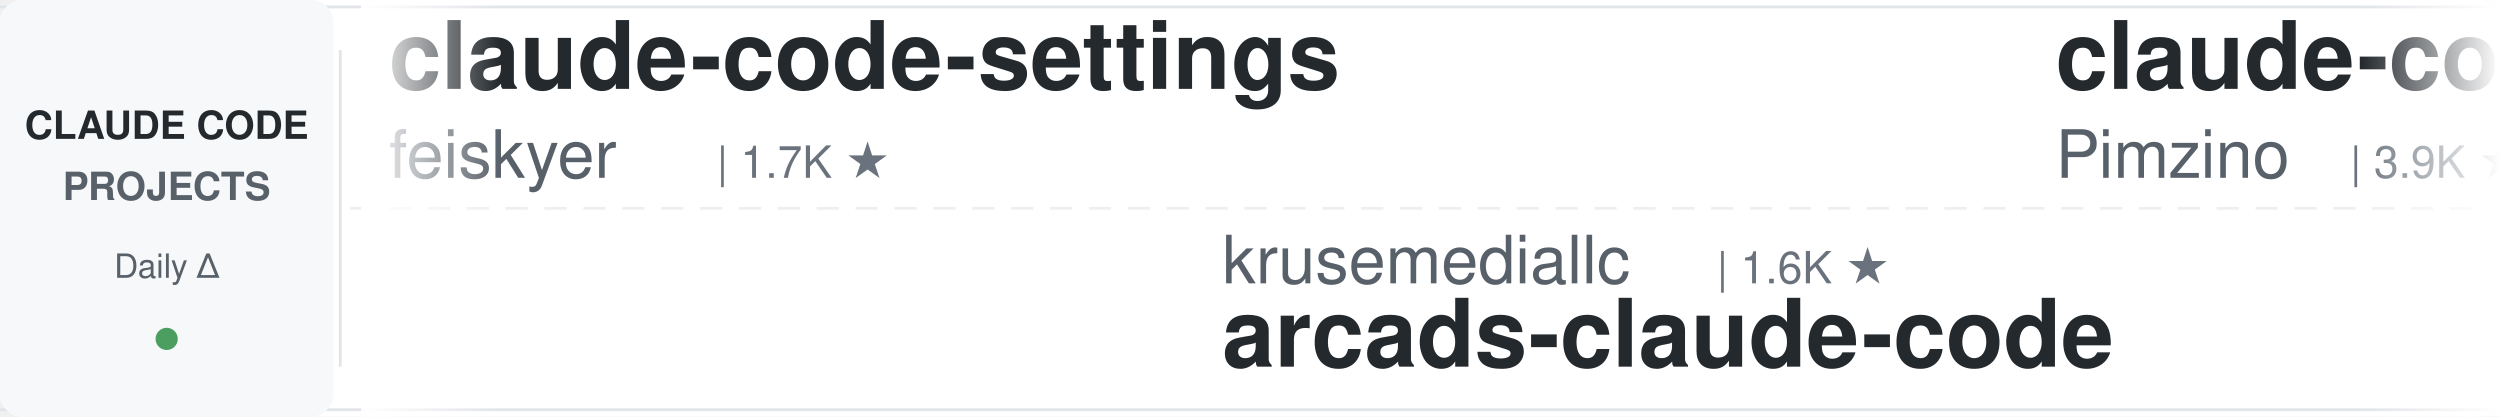
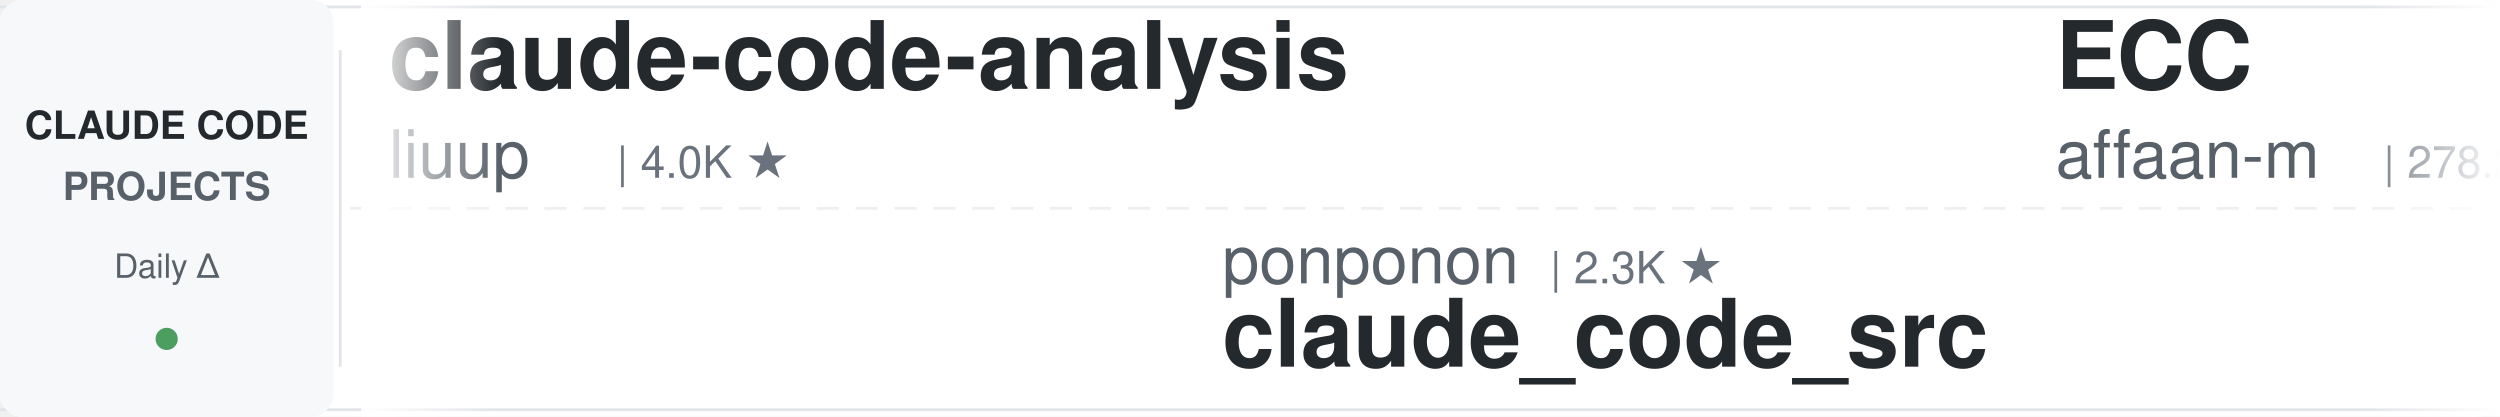
<svg xmlns="http://www.w3.org/2000/svg" width="900" height="150">
  <defs>
    <linearGradient id="leftFade" x1="0%" y1="0%" x2="100%" y2="0%">
      <stop offset="0%" style="stop-color:#ffffff;stop-opacity:1" />
      <stop offset="100%" style="stop-color:#ffffff;stop-opacity:0" />
    </linearGradient>
    <linearGradient id="rightFade" x1="0%" y1="0%" x2="100%" y2="0%">
      <stop offset="0%" style="stop-color:#ffffff;stop-opacity:0" />
      <stop offset="100%" style="stop-color:#ffffff;stop-opacity:1" />
    </linearGradient>
  </defs>
  <rect width="900" height="150" fill="#ffffff" rx="8" />
  <rect x="0" y="2" width="900" height="1" fill="#e1e4e8" />
  <rect x="0" y="147" width="900" height="1" fill="#e1e4e8" />
  <line x1="0" y1="75" x2="900" y2="75" stroke="#e1e4e8" stroke-width="1" stroke-dasharray="8 6" opacity="0.6" />
  <rect x="0" y="0" width="120" height="150" fill="#f6f8fa" rx="8" />
  <text x="60" y="50" font-family="-apple-system, BlinkMacSystemFont, 'Segoe UI', Helvetica, Arial, sans-serif" font-size="14" font-weight="600" fill="#24292e" text-anchor="middle">CLAUDE CODE</text>
  <text x="60" y="72" font-family="-apple-system, BlinkMacSystemFont, 'Segoe UI', Helvetica, Arial, sans-serif" font-size="14" font-weight="600" fill="#586069" text-anchor="middle">PROJECTS</text>
  <text x="60" y="100" font-family="-apple-system, BlinkMacSystemFont, 'Segoe UI', Helvetica, Arial, sans-serif" font-size="12" font-weight="500" fill="#586069" text-anchor="middle">Daily Δ</text>
  <circle cx="60" cy="122" r="4" fill="#22863a" opacity="0.8" />
  <rect x="122" y="18" width="1" height="114" fill="#e1e4e8" />
  <clipPath id="tickerClip">
    <rect x="130" y="0" width="770" height="150" />
  </clipPath>
  <g clip-path="url(#tickerClip)">
    <g id="tickerItems">
      <animateTransform attributeName="transform" attributeType="XML" type="translate" from="0 0" to="-3000 0" dur="54s" repeatCount="indefinite" />
      <g transform="translate(0, 0)">
-         <text x="140" y="32" font-family="-apple-system, BlinkMacSystemFont, 'Segoe UI', Helvetica, Arial, sans-serif" font-size="34" font-weight="600" fill="#24292e">claude-code-settings</text>
-         <text x="140" y="64" font-family="-apple-system, BlinkMacSystemFont, 'Segoe UI', Helvetica, Arial, sans-serif" font-size="24" font-weight="400" fill="#586069">feiskyer</text>
-         <text x="258" y="64" font-family="-apple-system, BlinkMacSystemFont, 'Segoe UI', Helvetica, Arial, sans-serif" font-size="16" font-weight="500" fill="#6a737d">| 1.7K ★</text>
+         <text x="140" y="32" font-family="-apple-system, BlinkMacSystemFont, 'Segoe UI', Helvetica, Arial, sans-serif" font-size="34" font-weight="600" fill="#24292e">claude-code-analysis</text>
+         <text x="140" y="64" font-family="-apple-system, BlinkMacSystemFont, 'Segoe UI', Helvetica, Arial, sans-serif" font-size="24" font-weight="400" fill="#586069">liuup</text>
+         <text x="222" y="64" font-family="-apple-system, BlinkMacSystemFont, 'Segoe UI', Helvetica, Arial, sans-serif" font-size="16" font-weight="500" fill="#6a737d">| 4.0K ★</text>
      </g>
      <g transform="translate(300, 0)">
-         <text x="140" y="102" font-family="-apple-system, BlinkMacSystemFont, 'Segoe UI', Helvetica, Arial, sans-serif" font-size="24" font-weight="400" fill="#586069">krusemediallc</text>
-         <text x="318" y="102" font-family="-apple-system, BlinkMacSystemFont, 'Segoe UI', Helvetica, Arial, sans-serif" font-size="16" font-weight="500" fill="#6a737d">| 1.6K ★</text>
-         <text x="140" y="132" font-family="-apple-system, BlinkMacSystemFont, 'Segoe UI', Helvetica, Arial, sans-serif" font-size="34" font-weight="600" fill="#24292e">arcads-claude-code</text>
+         <text x="140" y="102" font-family="-apple-system, BlinkMacSystemFont, 'Segoe UI', Helvetica, Arial, sans-serif" font-size="24" font-weight="400" fill="#586069">ponponon</text>
+         <text x="258" y="102" font-family="-apple-system, BlinkMacSystemFont, 'Segoe UI', Helvetica, Arial, sans-serif" font-size="16" font-weight="500" fill="#6a737d">| 2.3K ★</text>
+         <text x="140" y="132" font-family="-apple-system, BlinkMacSystemFont, 'Segoe UI', Helvetica, Arial, sans-serif" font-size="34" font-weight="600" fill="#24292e">claude_code_src</text>
      </g>
      <g transform="translate(600, 0)">
-         <text x="140" y="32" font-family="-apple-system, BlinkMacSystemFont, 'Segoe UI', Helvetica, Arial, sans-serif" font-size="34" font-weight="600" fill="#24292e">claude-code-spec-workflo...</text>
-         <text x="140" y="64" font-family="-apple-system, BlinkMacSystemFont, 'Segoe UI', Helvetica, Arial, sans-serif" font-size="24" font-weight="400" fill="#586069">Pimzino</text>
-         <text x="246" y="64" font-family="-apple-system, BlinkMacSystemFont, 'Segoe UI', Helvetica, Arial, sans-serif" font-size="16" font-weight="500" fill="#6a737d">| 3.9K ★</text>
+         <text x="140" y="32" font-family="-apple-system, BlinkMacSystemFont, 'Segoe UI', Helvetica, Arial, sans-serif" font-size="34" font-weight="600" fill="#24292e">ECC</text>
+         <text x="140" y="64" font-family="-apple-system, BlinkMacSystemFont, 'Segoe UI', Helvetica, Arial, sans-serif" font-size="24" font-weight="400" fill="#586069">affaan-m</text>
+         <text x="258" y="64" font-family="-apple-system, BlinkMacSystemFont, 'Segoe UI', Helvetica, Arial, sans-serif" font-size="16" font-weight="500" fill="#6a737d">| 278.2K ★</text>
      </g>
      <g transform="translate(900, 0)">
-         <text x="140" y="102" font-family="-apple-system, BlinkMacSystemFont, 'Segoe UI', Helvetica, Arial, sans-serif" font-size="24" font-weight="400" fill="#586069">FlorianBruniaux</text>
-         <text x="342" y="102" font-family="-apple-system, BlinkMacSystemFont, 'Segoe UI', Helvetica, Arial, sans-serif" font-size="16" font-weight="500" fill="#6a737d">| 6.1K ★</text>
-         <text x="140" y="132" font-family="-apple-system, BlinkMacSystemFont, 'Segoe UI', Helvetica, Arial, sans-serif" font-size="34" font-weight="600" fill="#24292e">claude-code-ultimate-gui...</text>
+         <text x="140" y="102" font-family="-apple-system, BlinkMacSystemFont, 'Segoe UI', Helvetica, Arial, sans-serif" font-size="24" font-weight="400" fill="#586069">wanshuiyin</text>
+         <text x="282" y="102" font-family="-apple-system, BlinkMacSystemFont, 'Segoe UI', Helvetica, Arial, sans-serif" font-size="16" font-weight="500" fill="#6a737d">| 17.4K ★</text>
+         <text x="140" y="132" font-family="-apple-system, BlinkMacSystemFont, 'Segoe UI', Helvetica, Arial, sans-serif" font-size="34" font-weight="600" fill="#24292e">Auto-claude-code-researc...</text>
      </g>
      <g transform="translate(1200, 0)">
-         <text x="140" y="32" font-family="-apple-system, BlinkMacSystemFont, 'Segoe UI', Helvetica, Arial, sans-serif" font-size="34" font-weight="600" fill="#24292e">andrej-karpathy-skills</text>
-         <text x="140" y="64" font-family="-apple-system, BlinkMacSystemFont, 'Segoe UI', Helvetica, Arial, sans-serif" font-size="24" font-weight="400" fill="#586069">multica-ai</text>
-         <text x="282" y="64" font-family="-apple-system, BlinkMacSystemFont, 'Segoe UI', Helvetica, Arial, sans-serif" font-size="16" font-weight="500" fill="#6a737d">| 219.3K ★</text>
+         <text x="140" y="32" font-family="-apple-system, BlinkMacSystemFont, 'Segoe UI', Helvetica, Arial, sans-serif" font-size="34" font-weight="600" fill="#24292e">claude-code-showcase</text>
+         <text x="140" y="64" font-family="-apple-system, BlinkMacSystemFont, 'Segoe UI', Helvetica, Arial, sans-serif" font-size="24" font-weight="400" fill="#586069">ChrisWiles</text>
+         <text x="282" y="64" font-family="-apple-system, BlinkMacSystemFont, 'Segoe UI', Helvetica, Arial, sans-serif" font-size="16" font-weight="500" fill="#6a737d">| 6.1K ★</text>
      </g>
      <g transform="translate(1500, 0)">
-         <text x="140" y="102" font-family="-apple-system, BlinkMacSystemFont, 'Segoe UI', Helvetica, Arial, sans-serif" font-size="24" font-weight="400" fill="#586069">ccplugins</text>
-         <text x="270" y="102" font-family="-apple-system, BlinkMacSystemFont, 'Segoe UI', Helvetica, Arial, sans-serif" font-size="16" font-weight="500" fill="#6a737d">| 970 ★</text>
-         <text x="140" y="132" font-family="-apple-system, BlinkMacSystemFont, 'Segoe UI', Helvetica, Arial, sans-serif" font-size="34" font-weight="600" fill="#24292e">awesome-claude-code-plug...</text>
+         <text x="140" y="102" font-family="-apple-system, BlinkMacSystemFont, 'Segoe UI', Helvetica, Arial, sans-serif" font-size="24" font-weight="400" fill="#586069">Maciek-roboblog</text>
+         <text x="342" y="102" font-family="-apple-system, BlinkMacSystemFont, 'Segoe UI', Helvetica, Arial, sans-serif" font-size="16" font-weight="500" fill="#6a737d">| 8.7K ★</text>
+         <text x="140" y="132" font-family="-apple-system, BlinkMacSystemFont, 'Segoe UI', Helvetica, Arial, sans-serif" font-size="34" font-weight="600" fill="#24292e">Claude-Code-Usage-Monito...</text>
      </g>
      <g transform="translate(1800, 0)">
-         <text x="140" y="32" font-family="-apple-system, BlinkMacSystemFont, 'Segoe UI', Helvetica, Arial, sans-serif" font-size="34" font-weight="600" fill="#24292e">claude-code-from-scratch</text>
-         <text x="140" y="64" font-family="-apple-system, BlinkMacSystemFont, 'Segoe UI', Helvetica, Arial, sans-serif" font-size="24" font-weight="400" fill="#586069">Windy3f3f3f3f</text>
-         <text x="318" y="64" font-family="-apple-system, BlinkMacSystemFont, 'Segoe UI', Helvetica, Arial, sans-serif" font-size="16" font-weight="500" fill="#6a737d">| 2.8K ★</text>
+         <text x="140" y="32" font-family="-apple-system, BlinkMacSystemFont, 'Segoe UI', Helvetica, Arial, sans-serif" font-size="34" font-weight="600" fill="#24292e">my-claude-code-setup</text>
+         <text x="140" y="64" font-family="-apple-system, BlinkMacSystemFont, 'Segoe UI', Helvetica, Arial, sans-serif" font-size="24" font-weight="400" fill="#586069">centminmod</text>
+         <text x="282" y="64" font-family="-apple-system, BlinkMacSystemFont, 'Segoe UI', Helvetica, Arial, sans-serif" font-size="16" font-weight="500" fill="#6a737d">| 2.7K ★</text>
      </g>
      <g transform="translate(2100, 0)">
-         <text x="140" y="102" font-family="-apple-system, BlinkMacSystemFont, 'Segoe UI', Helvetica, Arial, sans-serif" font-size="24" font-weight="400" fill="#586069">https-deeplearning-ai</text>
-         <text x="414" y="102" font-family="-apple-system, BlinkMacSystemFont, 'Segoe UI', Helvetica, Arial, sans-serif" font-size="16" font-weight="500" fill="#6a737d">| 555 ★</text>
-         <text x="140" y="132" font-family="-apple-system, BlinkMacSystemFont, 'Segoe UI', Helvetica, Arial, sans-serif" font-size="34" font-weight="600" fill="#24292e">sc-claude-code-files</text>
+         <text x="140" y="102" font-family="-apple-system, BlinkMacSystemFont, 'Segoe UI', Helvetica, Arial, sans-serif" font-size="24" font-weight="400" fill="#586069">huangjia2019</text>
+         <text x="306" y="102" font-family="-apple-system, BlinkMacSystemFont, 'Segoe UI', Helvetica, Arial, sans-serif" font-size="16" font-weight="500" fill="#6a737d">| 1.1K ★</text>
+         <text x="140" y="132" font-family="-apple-system, BlinkMacSystemFont, 'Segoe UI', Helvetica, Arial, sans-serif" font-size="34" font-weight="600" fill="#24292e">claude-code-engineering</text>
      </g>
      <g transform="translate(2400, 0)">
-         <text x="140" y="32" font-family="-apple-system, BlinkMacSystemFont, 'Segoe UI', Helvetica, Arial, sans-serif" font-size="34" font-weight="600" fill="#24292e">edmunds-claude-code</text>
-         <text x="140" y="64" font-family="-apple-system, BlinkMacSystemFont, 'Segoe UI', Helvetica, Arial, sans-serif" font-size="24" font-weight="400" fill="#586069">edmund-io</text>
-         <text x="270" y="64" font-family="-apple-system, BlinkMacSystemFont, 'Segoe UI', Helvetica, Arial, sans-serif" font-size="16" font-weight="500" fill="#6a737d">| 1.5K ★</text>
+         <text x="140" y="32" font-family="-apple-system, BlinkMacSystemFont, 'Segoe UI', Helvetica, Arial, sans-serif" font-size="34" font-weight="600" fill="#24292e">claude-code-templates</text>
+         <text x="140" y="64" font-family="-apple-system, BlinkMacSystemFont, 'Segoe UI', Helvetica, Arial, sans-serif" font-size="24" font-weight="400" fill="#586069">davila7</text>
+         <text x="246" y="64" font-family="-apple-system, BlinkMacSystemFont, 'Segoe UI', Helvetica, Arial, sans-serif" font-size="16" font-weight="500" fill="#6a737d">| 32.6K ★</text>
      </g>
      <g transform="translate(2700, 0)">
-         <text x="140" y="102" font-family="-apple-system, BlinkMacSystemFont, 'Segoe UI', Helvetica, Arial, sans-serif" font-size="24" font-weight="400" fill="#586069">ykdojo</text>
-         <text x="234" y="102" font-family="-apple-system, BlinkMacSystemFont, 'Segoe UI', Helvetica, Arial, sans-serif" font-size="16" font-weight="500" fill="#6a737d">| 10.2K ★</text>
-         <text x="140" y="132" font-family="-apple-system, BlinkMacSystemFont, 'Segoe UI', Helvetica, Arial, sans-serif" font-size="34" font-weight="600" fill="#24292e">claude-code-tips</text>
+         <text x="140" y="102" font-family="-apple-system, BlinkMacSystemFont, 'Segoe UI', Helvetica, Arial, sans-serif" font-size="24" font-weight="400" fill="#586069">Alishahryar1</text>
+         <text x="306" y="102" font-family="-apple-system, BlinkMacSystemFont, 'Segoe UI', Helvetica, Arial, sans-serif" font-size="16" font-weight="500" fill="#6a737d">| 59.8K ★</text>
+         <text x="140" y="132" font-family="-apple-system, BlinkMacSystemFont, 'Segoe UI', Helvetica, Arial, sans-serif" font-size="34" font-weight="600" fill="#24292e">free-claude-code</text>
      </g>
      <g transform="translate(3000, 0)">
-         <text x="140" y="32" font-family="-apple-system, BlinkMacSystemFont, 'Segoe UI', Helvetica, Arial, sans-serif" font-size="34" font-weight="600" fill="#24292e">claude-code-settings</text>
-         <text x="140" y="64" font-family="-apple-system, BlinkMacSystemFont, 'Segoe UI', Helvetica, Arial, sans-serif" font-size="24" font-weight="400" fill="#586069">feiskyer</text>
-         <text x="258" y="64" font-family="-apple-system, BlinkMacSystemFont, 'Segoe UI', Helvetica, Arial, sans-serif" font-size="16" font-weight="500" fill="#6a737d">| 1.7K ★</text>
+         <text x="140" y="32" font-family="-apple-system, BlinkMacSystemFont, 'Segoe UI', Helvetica, Arial, sans-serif" font-size="34" font-weight="600" fill="#24292e">claude-code-analysis</text>
+         <text x="140" y="64" font-family="-apple-system, BlinkMacSystemFont, 'Segoe UI', Helvetica, Arial, sans-serif" font-size="24" font-weight="400" fill="#586069">liuup</text>
+         <text x="222" y="64" font-family="-apple-system, BlinkMacSystemFont, 'Segoe UI', Helvetica, Arial, sans-serif" font-size="16" font-weight="500" fill="#6a737d">| 4.0K ★</text>
      </g>
      <g transform="translate(3300, 0)">
-         <text x="140" y="102" font-family="-apple-system, BlinkMacSystemFont, 'Segoe UI', Helvetica, Arial, sans-serif" font-size="24" font-weight="400" fill="#586069">krusemediallc</text>
-         <text x="318" y="102" font-family="-apple-system, BlinkMacSystemFont, 'Segoe UI', Helvetica, Arial, sans-serif" font-size="16" font-weight="500" fill="#6a737d">| 1.6K ★</text>
-         <text x="140" y="132" font-family="-apple-system, BlinkMacSystemFont, 'Segoe UI', Helvetica, Arial, sans-serif" font-size="34" font-weight="600" fill="#24292e">arcads-claude-code</text>
+         <text x="140" y="102" font-family="-apple-system, BlinkMacSystemFont, 'Segoe UI', Helvetica, Arial, sans-serif" font-size="24" font-weight="400" fill="#586069">ponponon</text>
+         <text x="258" y="102" font-family="-apple-system, BlinkMacSystemFont, 'Segoe UI', Helvetica, Arial, sans-serif" font-size="16" font-weight="500" fill="#6a737d">| 2.3K ★</text>
+         <text x="140" y="132" font-family="-apple-system, BlinkMacSystemFont, 'Segoe UI', Helvetica, Arial, sans-serif" font-size="34" font-weight="600" fill="#24292e">claude_code_src</text>
      </g>
      <g transform="translate(3600, 0)">
-         <text x="140" y="32" font-family="-apple-system, BlinkMacSystemFont, 'Segoe UI', Helvetica, Arial, sans-serif" font-size="34" font-weight="600" fill="#24292e">claude-code-spec-workflo...</text>
-         <text x="140" y="64" font-family="-apple-system, BlinkMacSystemFont, 'Segoe UI', Helvetica, Arial, sans-serif" font-size="24" font-weight="400" fill="#586069">Pimzino</text>
-         <text x="246" y="64" font-family="-apple-system, BlinkMacSystemFont, 'Segoe UI', Helvetica, Arial, sans-serif" font-size="16" font-weight="500" fill="#6a737d">| 3.9K ★</text>
+         <text x="140" y="32" font-family="-apple-system, BlinkMacSystemFont, 'Segoe UI', Helvetica, Arial, sans-serif" font-size="34" font-weight="600" fill="#24292e">ECC</text>
+         <text x="140" y="64" font-family="-apple-system, BlinkMacSystemFont, 'Segoe UI', Helvetica, Arial, sans-serif" font-size="24" font-weight="400" fill="#586069">affaan-m</text>
+         <text x="258" y="64" font-family="-apple-system, BlinkMacSystemFont, 'Segoe UI', Helvetica, Arial, sans-serif" font-size="16" font-weight="500" fill="#6a737d">| 278.2K ★</text>
      </g>
      <g transform="translate(3900, 0)">
-         <text x="140" y="102" font-family="-apple-system, BlinkMacSystemFont, 'Segoe UI', Helvetica, Arial, sans-serif" font-size="24" font-weight="400" fill="#586069">FlorianBruniaux</text>
-         <text x="342" y="102" font-family="-apple-system, BlinkMacSystemFont, 'Segoe UI', Helvetica, Arial, sans-serif" font-size="16" font-weight="500" fill="#6a737d">| 6.1K ★</text>
-         <text x="140" y="132" font-family="-apple-system, BlinkMacSystemFont, 'Segoe UI', Helvetica, Arial, sans-serif" font-size="34" font-weight="600" fill="#24292e">claude-code-ultimate-gui...</text>
+         <text x="140" y="102" font-family="-apple-system, BlinkMacSystemFont, 'Segoe UI', Helvetica, Arial, sans-serif" font-size="24" font-weight="400" fill="#586069">wanshuiyin</text>
+         <text x="282" y="102" font-family="-apple-system, BlinkMacSystemFont, 'Segoe UI', Helvetica, Arial, sans-serif" font-size="16" font-weight="500" fill="#6a737d">| 17.4K ★</text>
+         <text x="140" y="132" font-family="-apple-system, BlinkMacSystemFont, 'Segoe UI', Helvetica, Arial, sans-serif" font-size="34" font-weight="600" fill="#24292e">Auto-claude-code-researc...</text>
      </g>
    </g>
  </g>
  <rect x="130" y="0" width="50" height="150" fill="url(#leftFade)" />
  <rect x="850" y="0" width="50" height="150" fill="url(#rightFade)" />
</svg>
